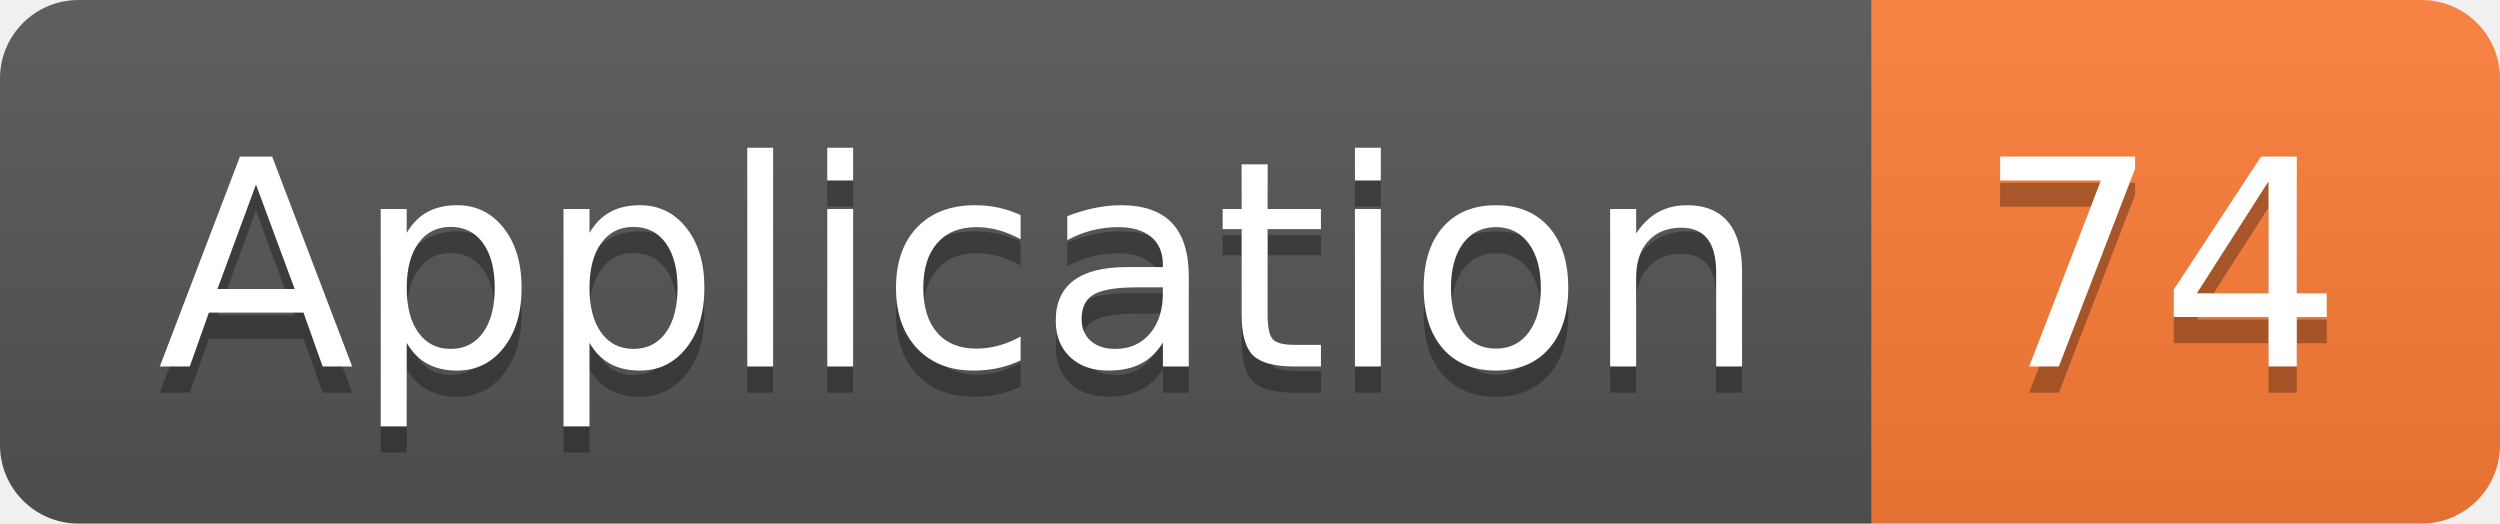
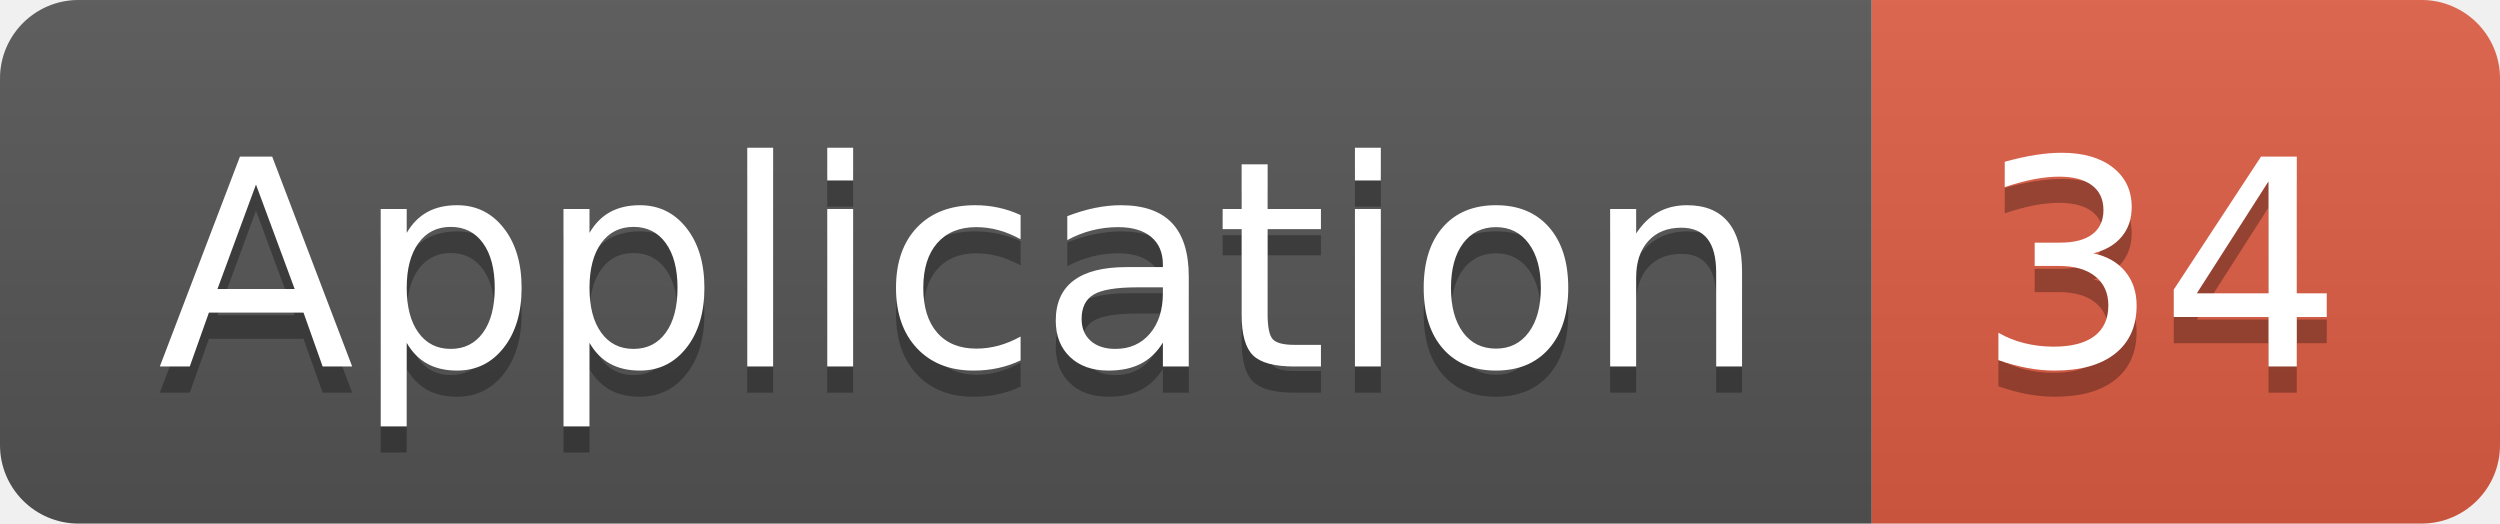
<svg xmlns="http://www.w3.org/2000/svg" width="95.5" height="20">
  <linearGradient id="smooth" x2="0" y2="100%">
    <stop offset="0" stop-color="#bbb" stop-opacity=".1" />
    <stop offset="1" stop-opacity=".1" />
  </linearGradient>
  <clipPath id="round">
    <rect width="95.5" height="20" rx="3" fill="#fff" />
  </clipPath>
  <g clip-path="url(#round)">
    <rect width="71.5" height="20" fill="#555" />
-     <rect x="71.5" width="24.0" height="20" fill="#fe7d37" />
+     <rect x="71.5" width="24.0" height="20" fill="#e05d44" />
    <rect width="95.5" height="20" fill="url(#smooth)" />
  </g>
  <g fill="#fff" text-anchor="middle" font-family="DejaVu Sans,Verdana,Geneva,sans-serif" font-size="110">
    <text x="367.5" y="150" fill="#010101" fill-opacity=".3" transform="scale(0.1)" textLength="615.0" lengthAdjust="spacing">Application</text>
    <text x="367.5" y="140" transform="scale(0.1)" textLength="615.0" lengthAdjust="spacing">Application</text>
-     <text x="825.0" y="150" fill="#010101" fill-opacity=".3" transform="scale(0.1)" textLength="140.0" lengthAdjust="spacing">74</text>
-     <text x="825.0" y="140" transform="scale(0.1)" textLength="140.0" lengthAdjust="spacing">74</text>
+     <text x="825.0" y="150" fill="#010101" fill-opacity=".3" transform="scale(0.1)" textLength="140.0" lengthAdjust="spacing">34</text>
+     <text x="825.0" y="140" transform="scale(0.1)" textLength="140.0" lengthAdjust="spacing">34</text>
  </g>
</svg>
